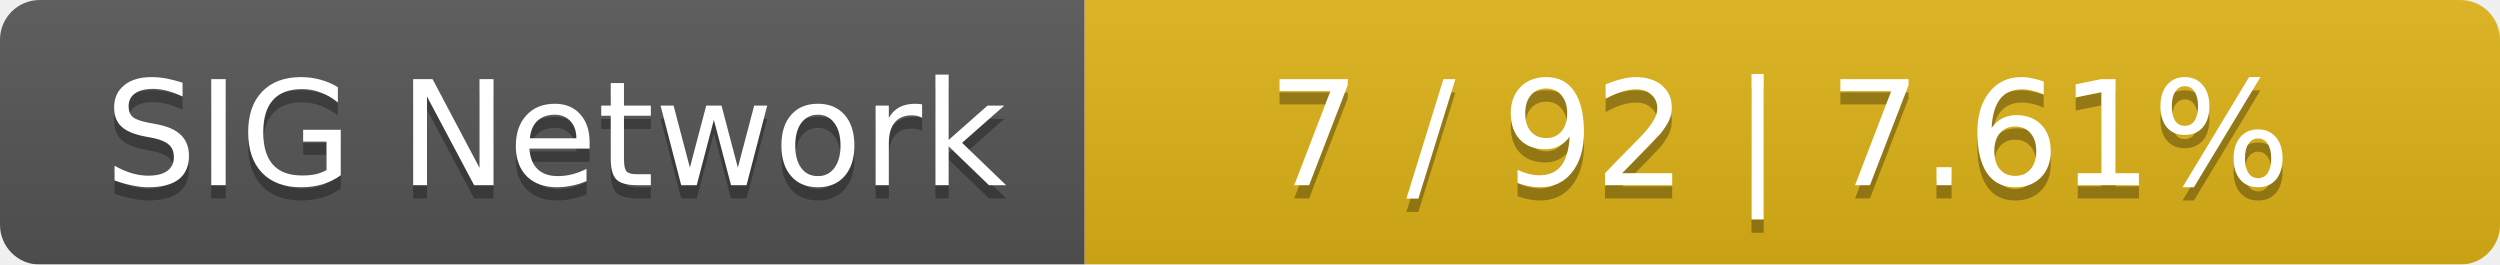
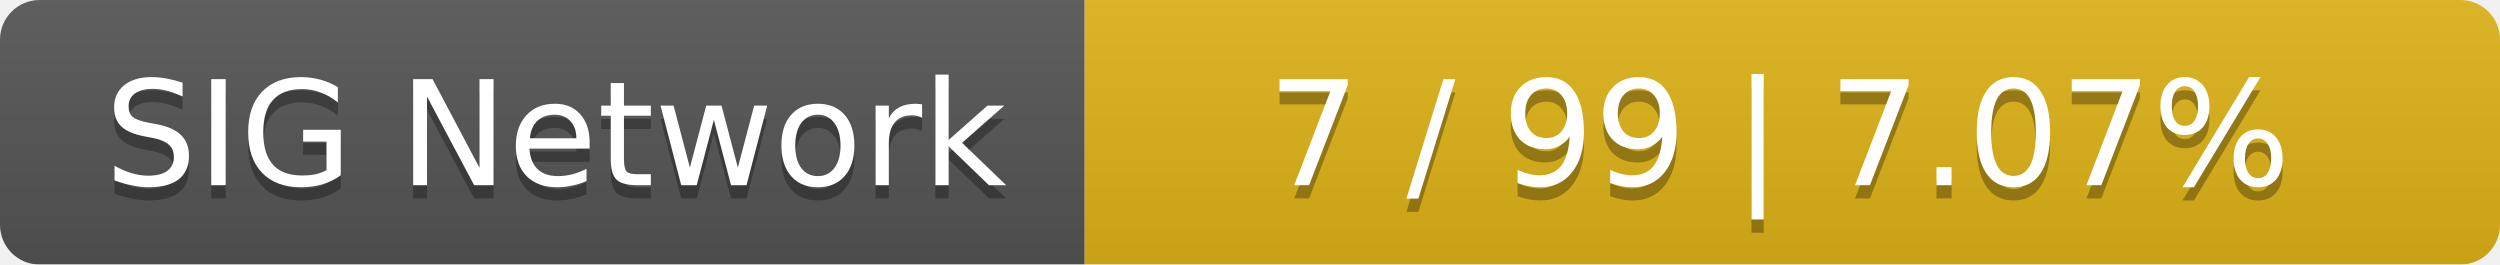
<svg xmlns="http://www.w3.org/2000/svg" width="189" height="20">
  <linearGradient id="smooth" x2="0" y2="100%">
    <stop offset="0" stop-color="#bbb" stop-opacity=".1" />
    <stop offset="1" stop-opacity=".1" />
  </linearGradient>
  <mask id="round">
    <rect width="189" height="20" rx="3" fill="#fff" />
  </mask>
  <g mask="url(#round)">
    <rect width="82" height="20" fill="#555" />
    <rect x="82" width="107" height="20" fill="#dfb317" />
    <rect width="189" height="20" fill="url(#smooth)" />
  </g>
  <g fill="#fff" text-anchor="middle" font-family="DejaVu Sans,Verdana,Geneva,sans-serif" font-size="11">
    <text x="42" y="15" fill="#010101" fill-opacity=".3">SIG Network</text>
    <text x="42" y="14">SIG Network</text>
-     <text x="134.5" y="15" fill="#010101" fill-opacity=".3">7 / 92    |    7.61%</text>
-     <text x="134.5" y="14">7 / 92    |    7.61%</text>
+     <text x="134.5" y="15" fill="#010101" fill-opacity=".3">7 / 99    |    7.07%</text>
+     <text x="134.5" y="14">7 / 99    |    7.07%</text>
  </g>
</svg>
